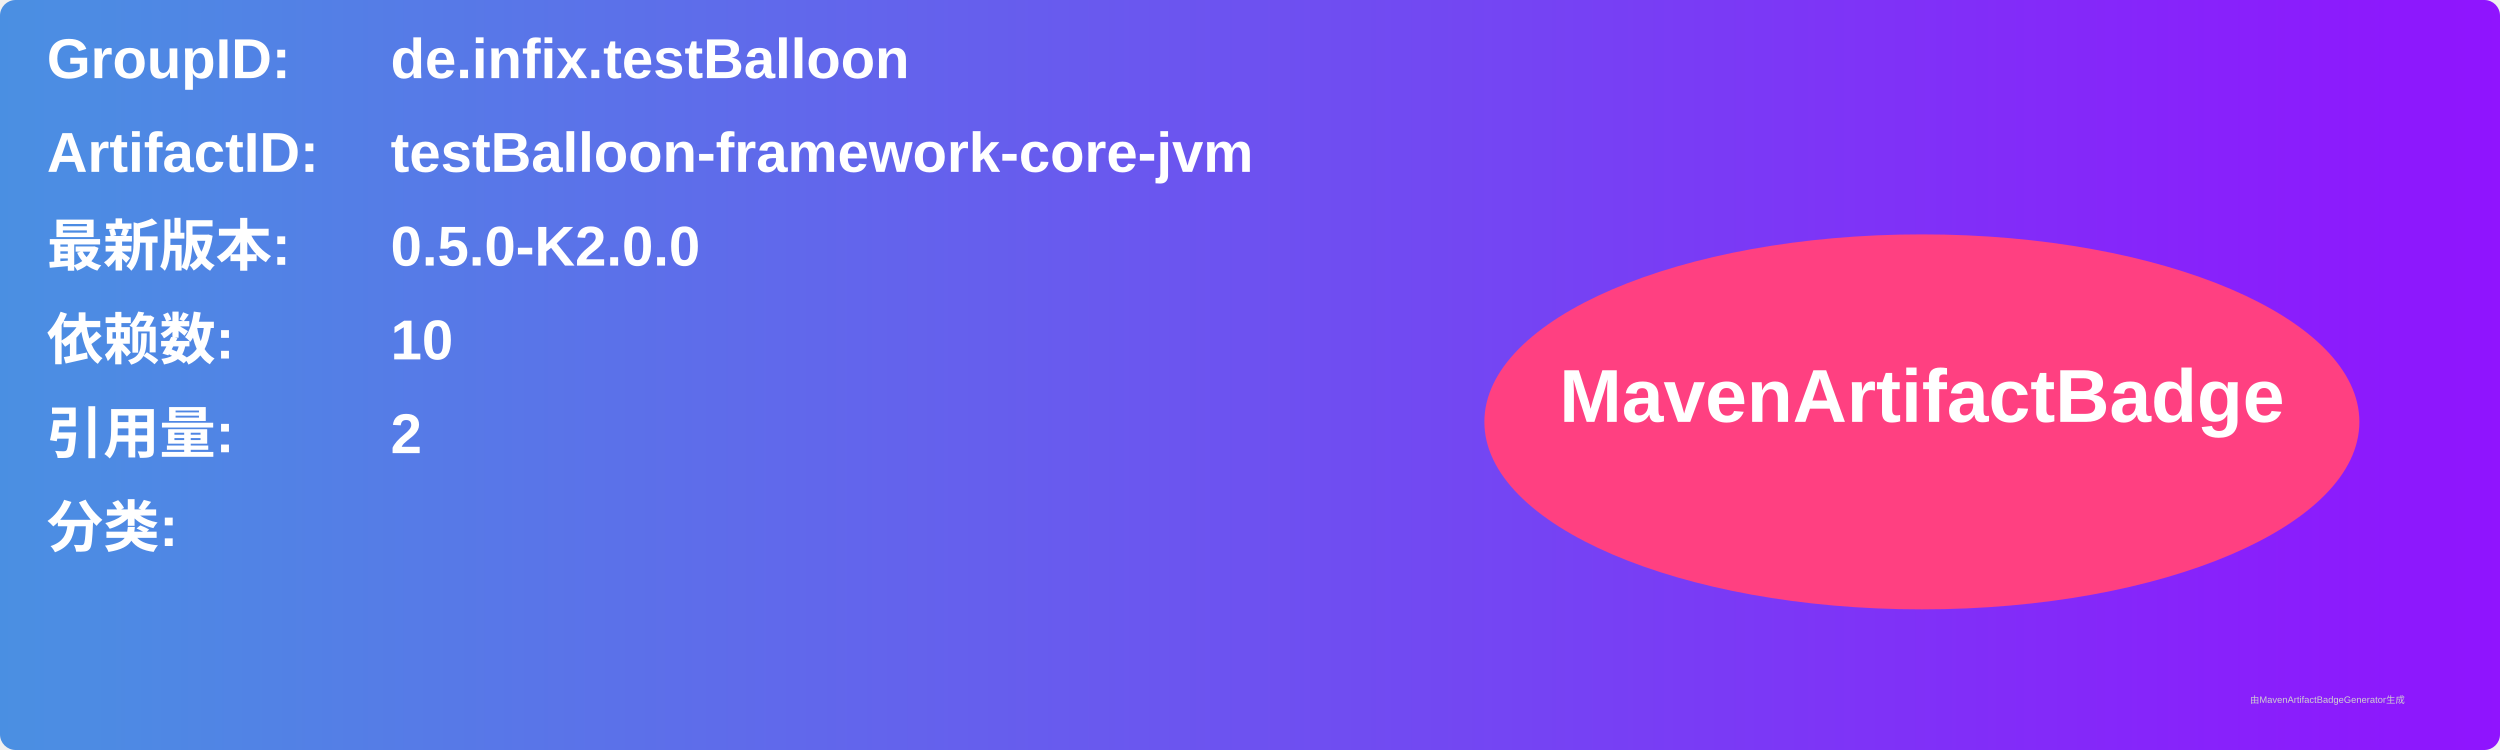
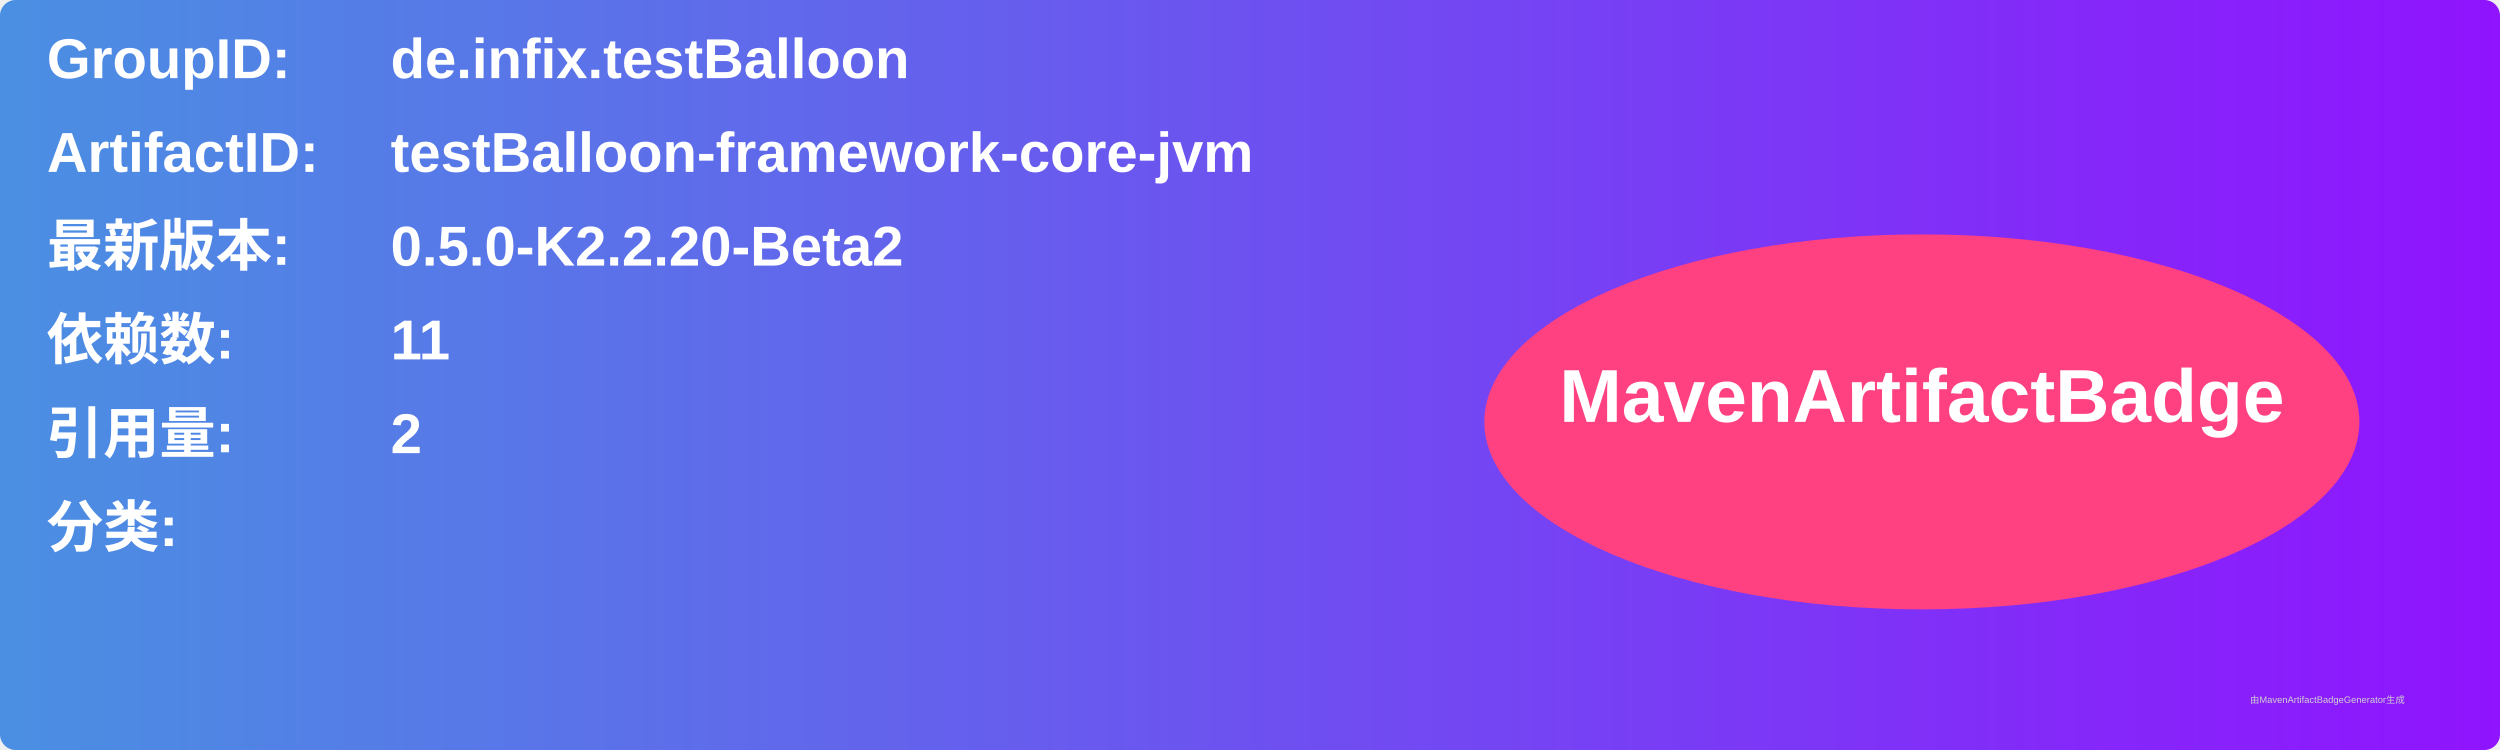
<svg xmlns="http://www.w3.org/2000/svg" width="800" height="240" viewBox="0 0 800 240">
  <linearGradient id="grad" x1="0%" y1="0%" x2="100%" y2="0%">
    <stop offset="0%" stop-color="#4a90e2" />
    <stop offset="100%" stop-color="#9013fe" />
  </linearGradient>
  <rect width="100%" height="100%" rx="5" ry="5" fill="url(#grad)" />
  <g transform="translate(15, 15)">
    <text x="0" y="10" font-family="Arial" font-size="18" fill="white" font-weight="bold" width="260">GroupID:</text>
    <text x="110" y="10" font-family="Arial" font-size="18" fill="white" font-weight="bold" width="460">de.infix.testBalloon</text>
    <text x="0" y="40" font-family="Arial" font-size="18" fill="white" font-weight="bold" width="260">ArtifactID:</text>
    <text x="110" y="40" font-family="Arial" font-size="18" fill="white" font-weight="bold" width="460">testBalloon-framework-core-jvm</text>
    <text x="0" y="70" font-family="Arial" font-size="18" fill="white" font-weight="bold">最新版本:</text>
    <text x="110" y="70" font-family="Arial" font-size="18" fill="white" font-weight="bold">
-       <tspan font-weight="bold">0.5.0-K2.0.0</tspan>
+       <tspan font-weight="bold">0.5.0-K2.2.20-Beta2</tspan>
    </text>
    <text x="0" y="100" font-family="Arial" font-size="18" fill="white" font-weight="bold">依赖数: </text>
    <text x="110" y="100" font-family="Arial" font-size="18" fill="white">
-       <tspan font-weight="bold">10</tspan>
+       <tspan font-weight="bold">11</tspan>
    </text>
    <text x="0" y="130" font-family="Arial" font-size="18" fill="white" font-weight="bold">引用量: </text>
    <text x="110" y="130" font-family="Arial" font-size="18" fill="white">
      <tspan font-weight="bold">2</tspan>
    </text>
    <text x="0" y="160" font-family="Arial" font-size="18" fill="white" font-weight="bold">分类:</text>
    <text x="10" y="190" font-family="Arial" font-size="10" fill="white">
      <tspan font-weight="bold" />
    </text>
    <ellipse cx="600" cy="120" rx="140" ry="60" fill="#ff4081" />
    <text x="600" y="120" text-anchor="middle" font-family="Arial" font-size="24" fill="white" font-weight="bold">MavenArtifactBadge</text>
  </g>
  <text x="720" y="225" font-family="Arial" font-size="3" fill="#d0d0d0">由MavenArtifactBadgeGenerator生成</text>
</svg>
